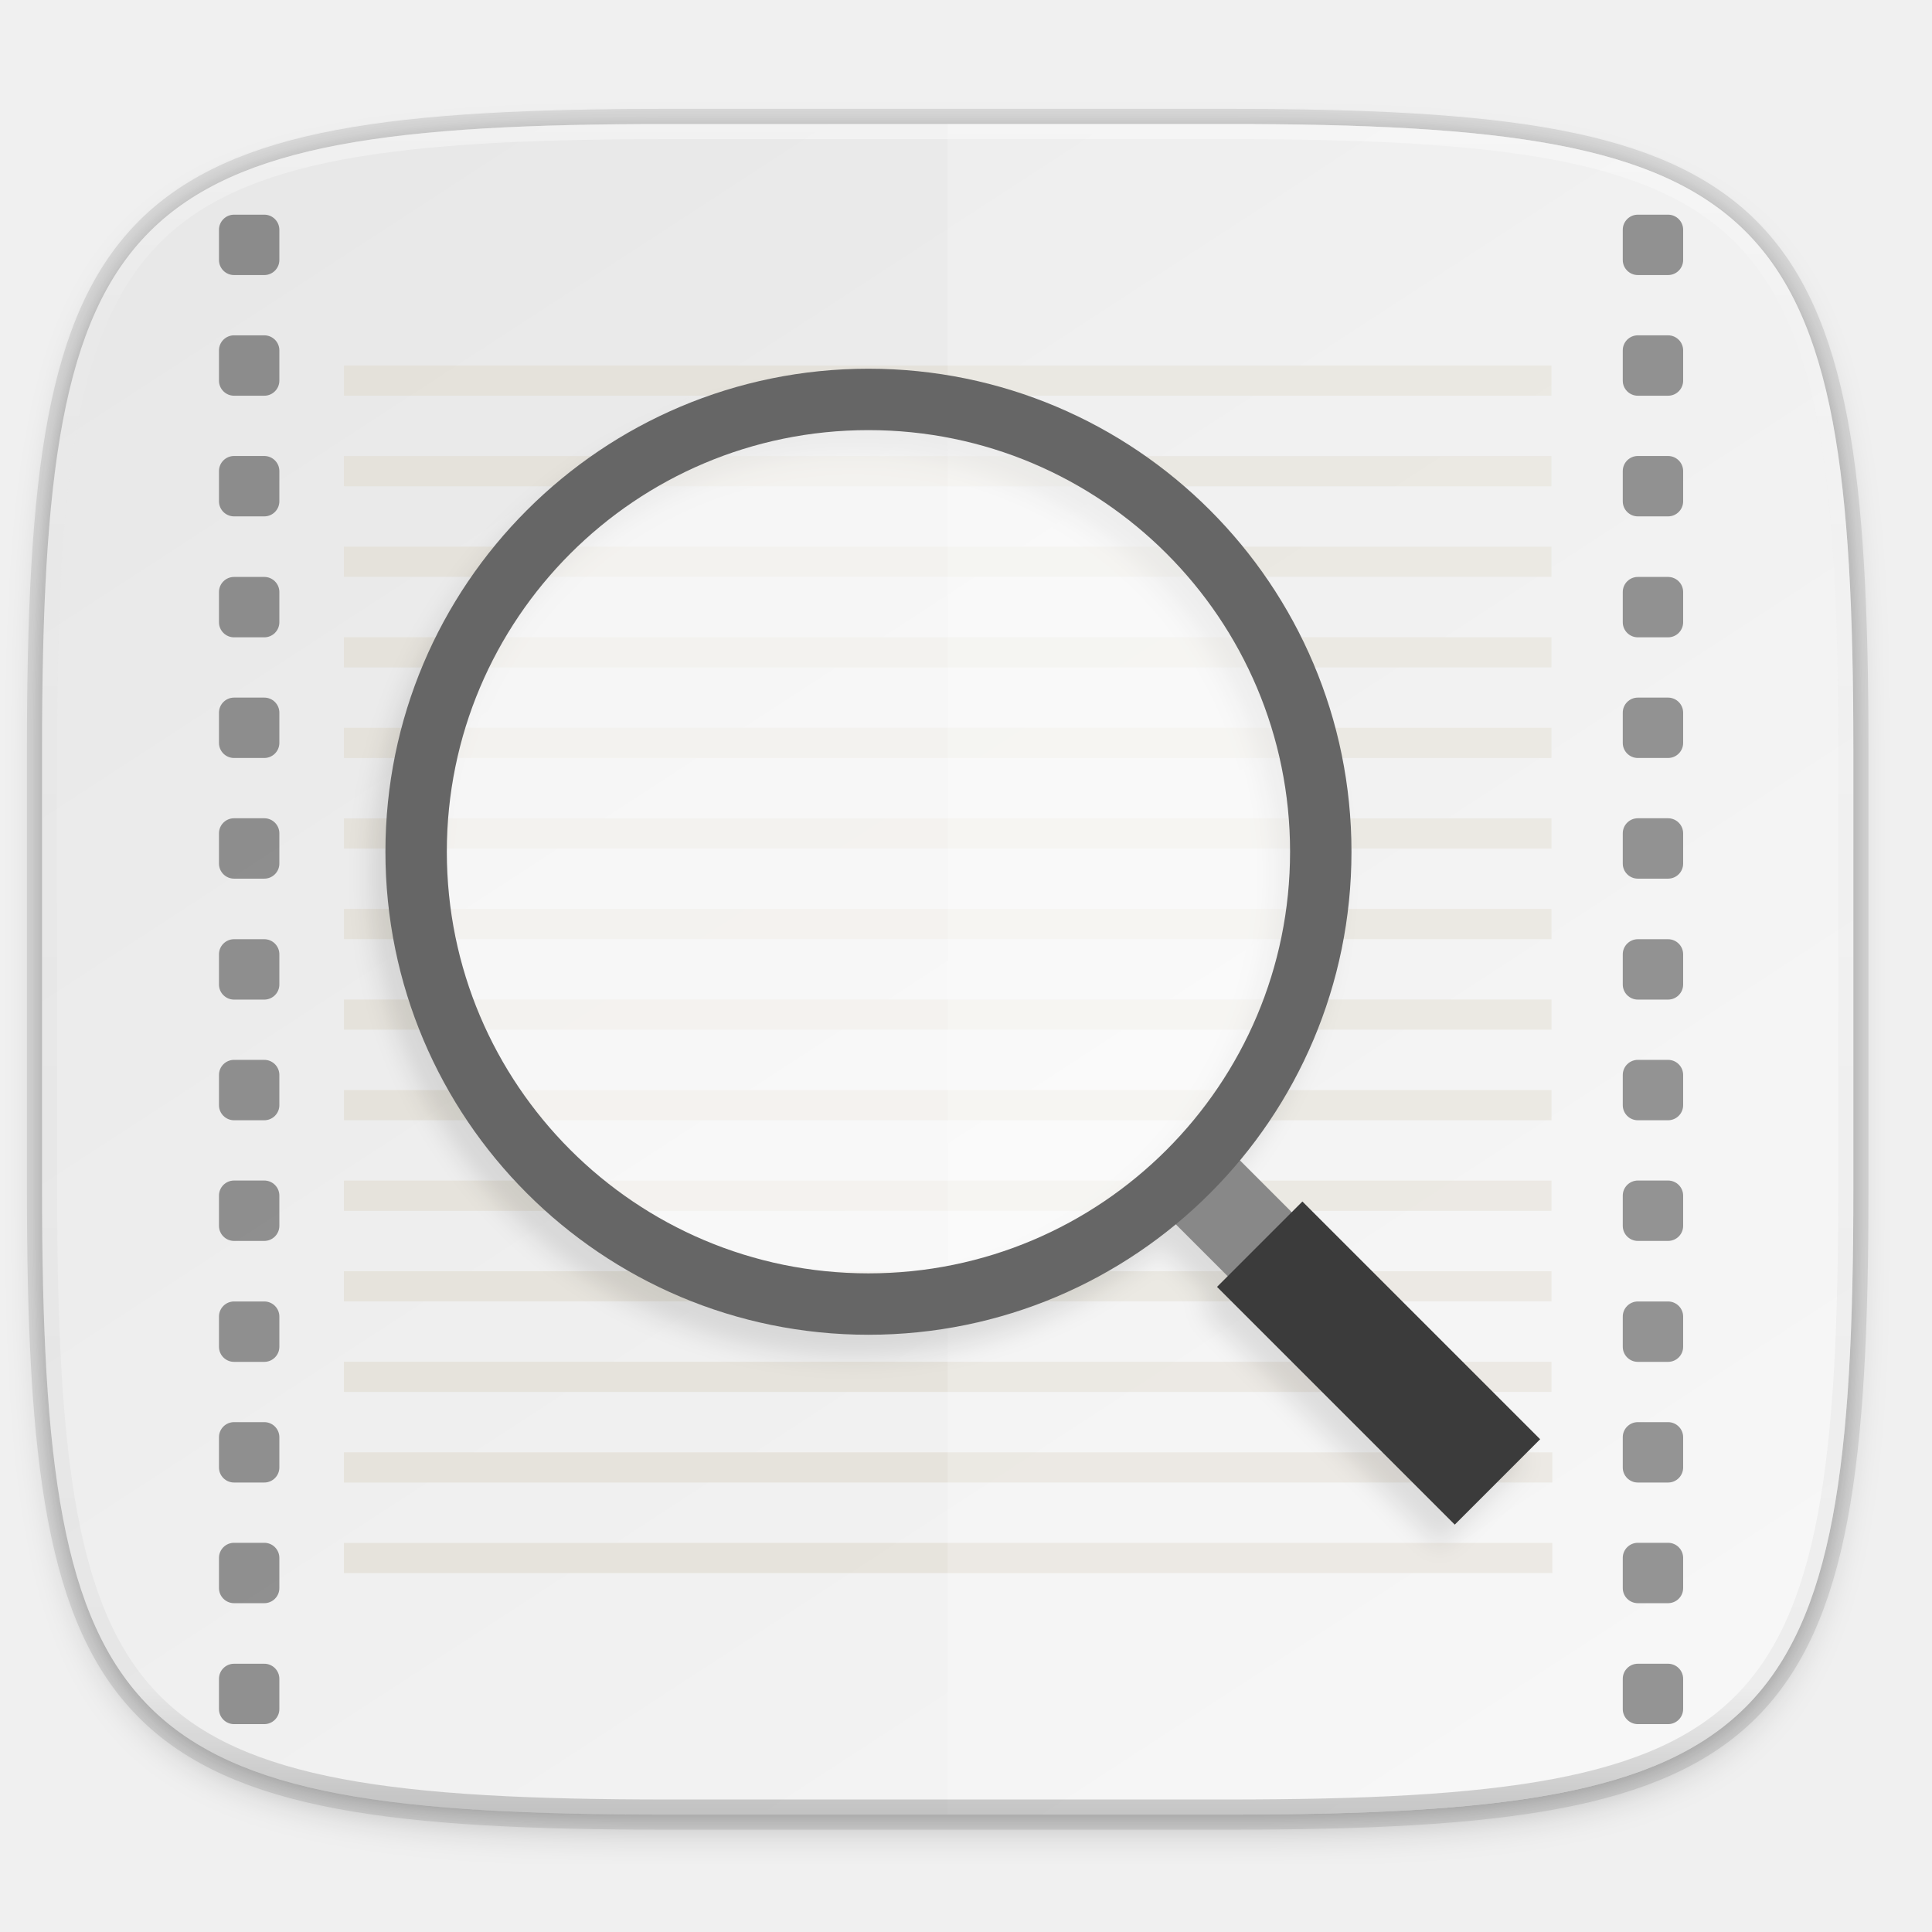
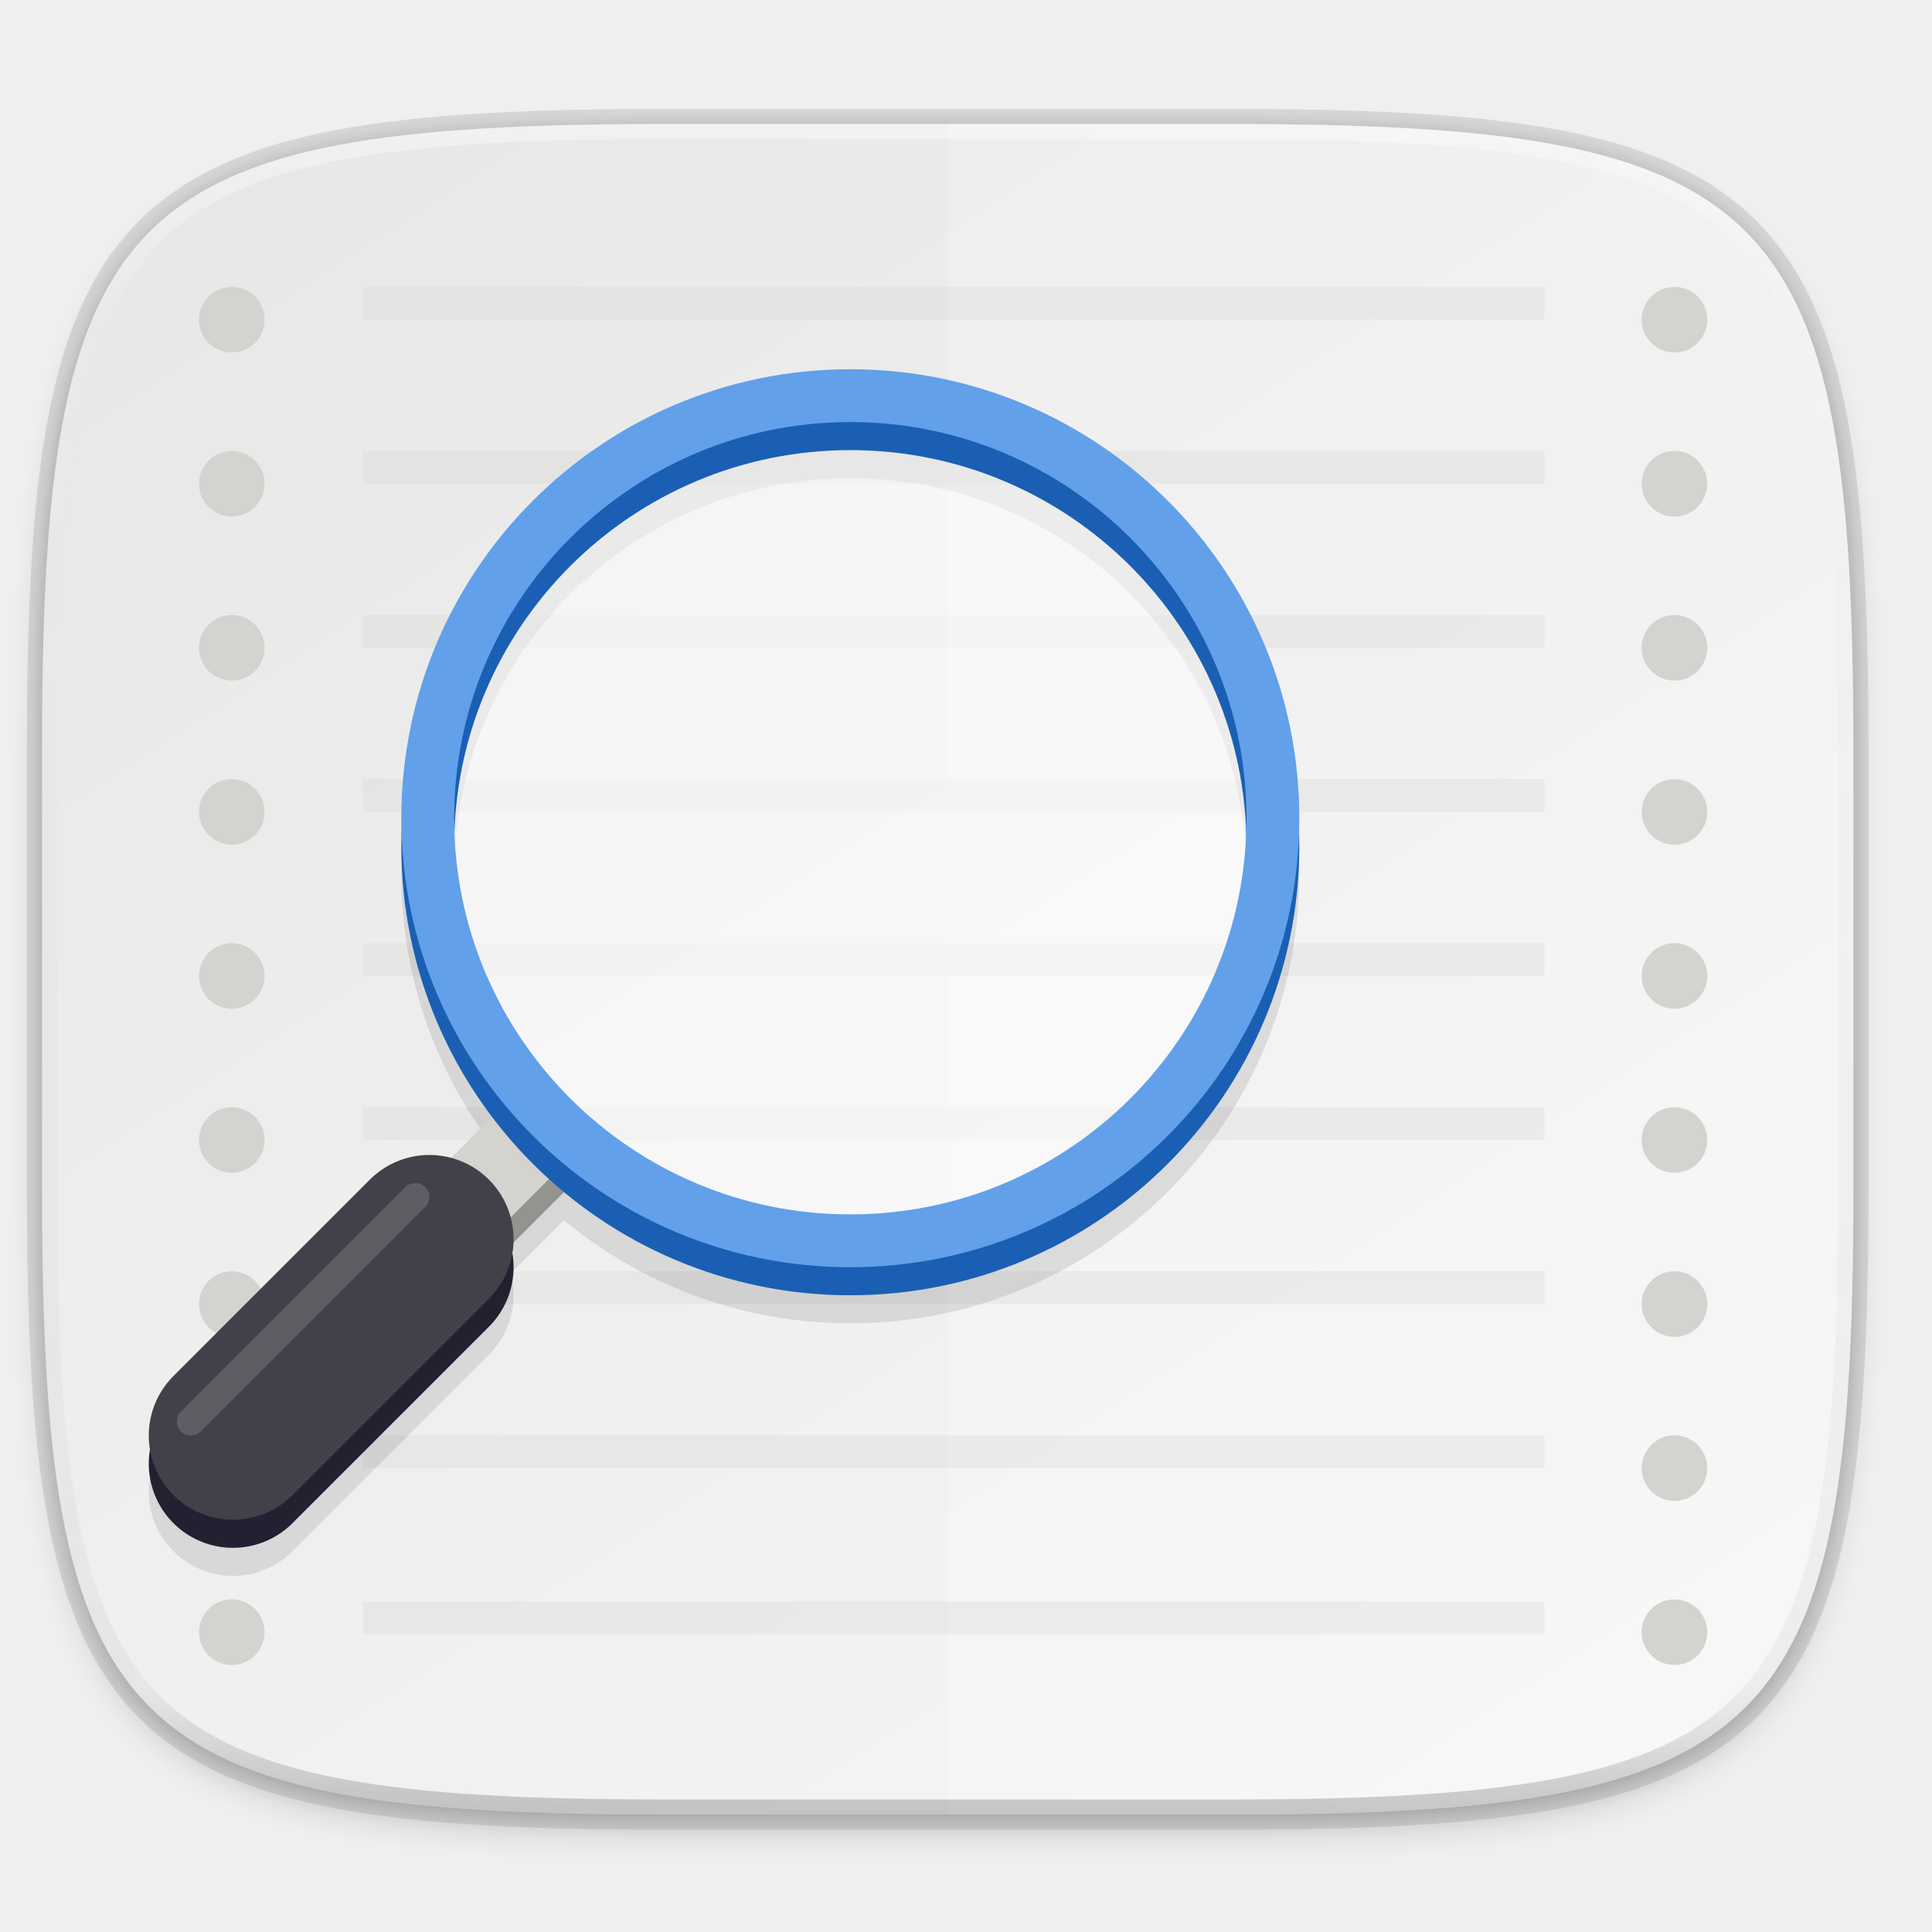
- <svg xmlns="http://www.w3.org/2000/svg" width="256" height="256" version="1.1" viewBox="0 0 67.73 67.73">
-   <defs>
+ <svg xmlns="http://www.w3.org/2000/svg" xmlns:xlink="http://www.w3.org/1999/xlink" width="256" height="256" version="1.1" viewBox="0 0 67.73 67.73" id="svg116">
+   <defs id="defs28">
    <linearGradient id="linearGradient1108" x1="296" x2="296" y1="-212" y2="236" gradientUnits="userSpaceOnUse">
-       <stop style="stop-color:#ffffff" offset="0" />
-       <stop style="stop-color:#ffffff;stop-opacity:.098" offset=".125" />
-       <stop style="stop-color:#000000;stop-opacity:.098" offset=".925" />
-       <stop style="stop-color:#000000;stop-opacity:.498" offset="1" />
+       <stop style="stop-color:#ffffff" offset="0" id="stop2" />
+       <stop style="stop-color:#ffffff;stop-opacity:.098" offset=".125" id="stop4" />
+       <stop style="stop-color:#000000;stop-opacity:.098" offset=".925" id="stop6" />
+       <stop style="stop-color:#000000;stop-opacity:.498" offset="1" id="stop8" />
    </linearGradient>
    <clipPath id="clipPath1082-3-27">
-       <path d="M 361.938,-212 C 507.235,-212 528,-191.287 528,-46.125 V 70.125 C 528,215.286 507.235,236 361.938,236 H 214.062 C 68.765,236 48,215.286 48,70.125 V -46.125 C 48,-191.287 68.765,-212 214.062,-212 Z" style="fill:#8c59d9" />
+       <path d="M 361.938,-212 C 507.235,-212 528,-191.287 528,-46.125 V 70.125 C 528,215.286 507.235,236 361.938,236 H 214.062 C 68.765,236 48,215.286 48,70.125 V -46.125 C 48,-191.287 68.765,-212 214.062,-212 Z" style="fill:#8c59d9" id="path11" />
    </clipPath>
    <linearGradient id="linearGradient1044" x1="82.46" x2="226.571" y1="42.541" y2="263.919" gradientTransform="matrix(.2645833 0 0 .2645833 -6.993468 221.9726)" gradientUnits="userSpaceOnUse">
-       <stop style="stop-color:#e8e8e8" offset="0" />
-       <stop style="stop-color:#f5f5f5" offset="1" />
+       <stop style="stop-color:#e8e8e8" offset="0" id="stop14" />
+       <stop style="stop-color:#f5f5f5" offset="1" id="stop16" />
    </linearGradient>
    <filter id="filter4569" x="-.01" y="-.01" width="1.023" height="1.025" style="color-interpolation-filters:sRGB">
-       <feGaussianBlur stdDeviation="1.16" />
+       <feGaussianBlur stdDeviation="1.16" id="feGaussianBlur19" />
    </filter>
    <filter id="filter939" x="-.02" y="-.03" width="1.046" height="1.05" style="color-interpolation-filters:sRGB">
-       <feGaussianBlur stdDeviation="2.32" />
+       <feGaussianBlur stdDeviation="2.32" id="feGaussianBlur22" />
    </filter>
    <filter id="filter1060-3-0" x="-.02" y="-.02" width="1.048" height="1.048" style="color-interpolation-filters:sRGB">
-       <feGaussianBlur stdDeviation="1.531" />
+       <feGaussianBlur stdDeviation="1.531" id="feGaussianBlur25" />
    </filter>
+     <linearGradient y2="72" x2="340" y1="76" x1="344" gradientTransform="matrix(0.25,0,0,0.25,180,83)" gradientUnits="userSpaceOnUse" id="linearGradient1574" xlink:href="#linearGradient1351-3" />
+     <linearGradient id="linearGradient1351-3">
+       <stop id="stop1347" offset="0" style="stop-color:#d5d3cf;stop-opacity:1" />
+       <stop id="stop1349-6" offset="1" style="stop-color:#ffffff;stop-opacity:1" />
+     </linearGradient>
+     <clipPath id="clipPath1609" clipPathUnits="userSpaceOnUse">
+       <path style="fill:#e74747;stroke:none;stroke-width:0.25px;stroke-linecap:butt;stroke-linejoin:miter;stroke-opacity:1" d="m 252,116 28,-28 v -8 h -36 v 36 z" id="path1611" />
+     </clipPath>
  </defs>
-   <g transform="translate(0,-229.2667)">
-     <path transform="matrix(.2645833 0 0 .2645833 -1.8735233e-8 232.6703)" d="m162.537 5.568c72.649 0 83.031 10.357 83.031 82.938v58.125c0 72.581-10.383 82.938-83.031 82.938h-73.937c-72.649 0-83.031-10.357-83.031-82.938v-58.125c0-72.581 10.383-82.938 83.031-82.938z" style="filter:url(#filter939);opacity:.2" />
-     <path d="m43.005 233.614c19.222 0 21.969 2.74 21.969 21.944v15.379c0 19.204-2.747 21.944-21.969 21.944h-19.563c-19.222 0-21.969-2.74-21.969-21.944v-15.379c0-19.204 2.747-21.944 21.969-21.944z" style="fill:none;opacity:.1;stroke-linecap:round;stroke-linejoin:round;stroke-width:1.058;stroke:#000000" />
-     <path transform="matrix(.2645833 0 0 .2645833 -1.8735233e-8 232.6703)" d="m162.537 3.568c72.649 0 83.031 10.357 83.031 82.938v58.125c0 72.581-10.383 82.938-83.031 82.938h-73.937c-72.649 0-83.031-10.357-83.031-82.938v-58.125c0-72.581 10.383-82.938 83.031-82.938z" style="filter:url(#filter4569);opacity:.1" />
-     <path d="m43.005 233.614c19.222 0 21.969 2.74 21.969 21.944v15.379c0 19.204-2.747 21.944-21.969 21.944h-19.563c-19.222 0-21.969-2.74-21.969-21.944v-15.379c0-19.204 2.747-21.944 21.969-21.944z" style="fill:url(#linearGradient1044)" />
-     <path d="m12.057 242.081v1.058h42.333v-1.058zm0 3.175v1.058h42.333v-1.058zm0 3.175v1.058h42.333v-1.058zm0 3.175v1.058h42.333v-1.058zm0 3.175v1.058h42.333v-1.058zm0 3.175v1.058h42.333v-1.058zm0 3.175v1.058h42.333v-1.058zm0 3.175v1.058h42.333v-1.058zm0 3.175v1.058h42.333v-1.058zm0 3.175v1.058h42.333v-1.058zm0 3.175v1.058h42.333v-1.058zm0 3.175v1.058h42.333v-1.058zm0 3.175v1.058h42.363v-1.058zm0 3.175v1.058h42.363v-1.058z" style="fill:#e3dfd5;opacity:.75" />
-     <path d="m33.223 233.614v59.267h9.781c19.222 0 21.969-2.74 21.969-21.944v-15.379c0-19.204-2.747-21.944-21.969-21.944z" style="fill:#ffffff;opacity:.2" />
-     <path transform="matrix(.1322917 0 0 .1322917 -4.876801 261.6601)" d="M 361.938,-212 C 507.235,-212 528,-191.287 528,-46.125 V 70.125 C 528,215.286 507.235,236 361.938,236 H 214.062 C 68.765,236 48,215.286 48,70.125 V -46.125 C 48,-191.287 68.765,-212 214.062,-212 Z" clip-path="url(#clipPath1082-3-27)" style="fill:none;opacity:.4;stroke-linecap:round;stroke-linejoin:round;stroke-width:8;stroke:url(#linearGradient1108)" />
-     <g transform="translate(72.59904,4.622428)">
-       <rect x="-15.71" y="232.17" width="2.117" height="2.117" rx=".529" ry=".529" style="opacity:.4" />
-       <rect x="-15.71" y="236.4" width="2.117" height="2.117" rx=".529" ry=".529" style="opacity:.4" />
-       <rect x="-15.71" y="240.63" width="2.117" height="2.117" rx=".529" ry=".529" style="opacity:.4" />
-       <rect x="-15.71" y="244.87" width="2.117" height="2.117" rx=".529" ry=".529" style="opacity:.4" />
-       <rect x="-15.71" y="249.1" width="2.117" height="2.117" rx=".529" ry=".529" style="opacity:.4" />
-       <rect x="-15.71" y="253.33" width="2.117" height="2.117" rx=".529" ry=".529" style="opacity:.4" />
-       <rect x="-15.71" y="257.57" width="2.117" height="2.117" rx=".529" ry=".529" style="opacity:.4" />
-       <rect x="-15.71" y="261.8" width="2.117" height="2.117" rx=".529" ry=".529" style="opacity:.4" />
-       <rect x="-15.71" y="266.03" width="2.117" height="2.117" rx=".529" ry=".529" style="opacity:.4" />
-       <rect x="-15.71" y="270.27" width="2.117" height="2.117" rx=".529" ry=".529" style="opacity:.4" />
-       <rect x="-15.71" y="274.5" width="2.117" height="2.117" rx=".529" ry=".529" style="opacity:.4" />
-       <rect x="-15.71" y="278.73" width="2.117" height="2.117" rx=".529" ry=".529" style="opacity:.4" />
-       <rect x="-15.71" y="282.97" width="2.117" height="2.117" rx=".529" ry=".529" style="opacity:.4" />
-     </g>
-     <g transform="translate(23.38651,4.622428)">
-       <rect x="-15.71" y="232.17" width="2.117" height="2.117" rx=".529" ry=".529" style="opacity:.4" />
-       <rect x="-15.71" y="236.4" width="2.117" height="2.117" rx=".529" ry=".529" style="opacity:.4" />
-       <rect x="-15.71" y="240.63" width="2.117" height="2.117" rx=".529" ry=".529" style="opacity:.4" />
-       <rect x="-15.71" y="244.87" width="2.117" height="2.117" rx=".529" ry=".529" style="opacity:.4" />
-       <rect x="-15.71" y="249.1" width="2.117" height="2.117" rx=".529" ry=".529" style="opacity:.4" />
-       <rect x="-15.71" y="253.33" width="2.117" height="2.117" rx=".529" ry=".529" style="opacity:.4" />
-       <rect x="-15.71" y="257.57" width="2.117" height="2.117" rx=".529" ry=".529" style="opacity:.4" />
-       <rect x="-15.71" y="261.8" width="2.117" height="2.117" rx=".529" ry=".529" style="opacity:.4" />
-       <rect x="-15.71" y="266.03" width="2.117" height="2.117" rx=".529" ry=".529" style="opacity:.4" />
-       <rect x="-15.71" y="270.27" width="2.117" height="2.117" rx=".529" ry=".529" style="opacity:.4" />
-       <rect x="-15.71" y="274.5" width="2.117" height="2.117" rx=".529" ry=".529" style="opacity:.4" />
-       <rect x="-15.71" y="278.73" width="2.117" height="2.117" rx=".529" ry=".529" style="opacity:.4" />
-       <rect x="-15.71" y="282.97" width="2.117" height="2.117" rx=".529" ry=".529" style="opacity:.4" />
-     </g>
-     <g transform="translate(2.719136,6.003674)">
-       <path transform="matrix(.2645833 0 0 .2645833 9.291391 236.0106)" d="m67.674 3.674c-35.298 0-64 28.702-64 64 0 35.298 28.702 64 64 64 15.452 0 29.639-5.502 40.709-14.648l6.891 6.891-1.414 1.414 31.5 31.5 11.314-11.312-31.5-31.5-1.414 1.414-6.881-6.881c9.232-11.094 14.795-25.345 14.795-40.877 0-35.298-28.702-64-64-64zm0 8.137c30.901 0 55.865 24.962 55.865 55.863 0 30.901-24.964 55.865-55.865 55.865-30.901 0-55.865-24.964-55.865-55.865 0-30.901 24.964-55.863 55.865-55.863z" style="filter:url(#filter1060-3-0);opacity:.1" />
-       <g transform="matrix(.2645833 0 0 .2645833 -11.39925 216.0806)" style="enable-background:new">
-         <g transform="matrix(-1,0,0,1,319.8747,3.1e-4)" style="enable-background:new">
-           <path d="m116.157 196 12-12" style="fill:none;stroke-width:12;stroke:#888888" />
-           <path d="m88.657 223.5 31.5-31.5" style="fill:none;stroke-width:16;stroke:#3b3b3b" />
-         </g>
-         <circle cx="147.875" cy="140" r="59.932" style="fill-opacity:.543;fill:#ffffff;stroke-width:8.136;stroke:#666666" />
+   <g transform="translate(0,-229.2667)" id="g114">
+     <path transform="matrix(.2645833 0 0 .2645833 -1.8735233e-8 232.6703)" d="m162.537 5.568c72.649 0 83.031 10.357 83.031 82.938v58.125c0 72.581-10.383 82.938-83.031 82.938h-73.937c-72.649 0-83.031-10.357-83.031-82.938v-58.125c0-72.581 10.383-82.938 83.031-82.938z" style="filter:url(#filter939);opacity:.2" id="path30" />
+     <path d="m43.005 233.614c19.222 0 21.969 2.74 21.969 21.944v15.379c0 19.204-2.747 21.944-21.969 21.944h-19.563c-19.222 0-21.969-2.74-21.969-21.944v-15.379c0-19.204 2.747-21.944 21.969-21.944z" style="fill:none;opacity:.1;stroke-linecap:round;stroke-linejoin:round;stroke-width:1.058;stroke:#000000" id="path32" />
+     <path transform="matrix(.2645833 0 0 .2645833 -1.8735233e-8 232.6703)" d="m162.537 3.568c72.649 0 83.031 10.357 83.031 82.938v58.125c0 72.581-10.383 82.938-83.031 82.938h-73.937c-72.649 0-83.031-10.357-83.031-82.938v-58.125c0-72.581 10.383-82.938 83.031-82.938z" style="filter:url(#filter4569);opacity:.1" id="path34" />
+     <path d="m43.005 233.614c19.222 0 21.969 2.74 21.969 21.944v15.379c0 19.204-2.747 21.944-21.969 21.944h-19.563c-19.222 0-21.969-2.74-21.969-21.944v-15.379c0-19.204 2.747-21.944 21.969-21.944z" style="fill:url(#linearGradient1044)" id="path36" />
+     <path d="m33.223 233.614v59.267h9.781c19.222 0 21.969-2.74 21.969-21.944v-15.379c0-19.204-2.747-21.944-21.969-21.944z" style="fill:#ffffff;opacity:.2" id="path40" />
+     <path transform="matrix(.1322917 0 0 .1322917 -4.876801 261.6601)" d="M 361.938,-212 C 507.235,-212 528,-191.287 528,-46.125 V 70.125 C 528,215.286 507.235,236 361.938,236 H 214.062 C 68.765,236 48,215.286 48,70.125 V -46.125 C 48,-191.287 68.765,-212 214.062,-212 Z" clip-path="url(#clipPath1082-3-27)" style="fill:none;opacity:.4;stroke-linecap:round;stroke-linejoin:round;stroke-width:8;stroke:url(#linearGradient1108)" id="path42" />
+   </g>
+   <g id="g1094" transform="translate(73.50191,53.3953)">
+     <g transform="matrix(0.5751529,0,0,0.5751529,-76.87902,-152.617)" style="display:inline;enable-background:new" id="g1518">
+       <circle r="2" cy="272" cx="20" id="circle1499" style="opacity:1;vector-effect:none;fill:#d5d3cf;fill-opacity:1;stroke:none;stroke-width:8;stroke-linecap:butt;stroke-linejoin:round;stroke-miterlimit:4;stroke-dasharray:none;stroke-dashoffset:0;stroke-opacity:1" />
+       <circle style="opacity:1;vector-effect:none;fill:#d5d3cf;fill-opacity:1;stroke:none;stroke-width:8;stroke-linecap:butt;stroke-linejoin:round;stroke-miterlimit:4;stroke-dasharray:none;stroke-dashoffset:0;stroke-opacity:1" id="circle1501" cx="20" cy="262" r="2" />
+       <circle r="2" cy="252" cx="20" id="circle1503" style="opacity:1;vector-effect:none;fill:#d5d3cf;fill-opacity:1;stroke:none;stroke-width:8;stroke-linecap:butt;stroke-linejoin:round;stroke-miterlimit:4;stroke-dasharray:none;stroke-dashoffset:0;stroke-opacity:1" />
+       <circle style="opacity:1;vector-effect:none;fill:#d5d3cf;fill-opacity:1;stroke:none;stroke-width:8;stroke-linecap:butt;stroke-linejoin:round;stroke-miterlimit:4;stroke-dasharray:none;stroke-dashoffset:0;stroke-opacity:1" id="circle1505" cx="20" cy="242" r="2" />
+       <circle r="2" cy="232" cx="20" id="circle1507" style="opacity:1;vector-effect:none;fill:#d5d3cf;fill-opacity:1;stroke:none;stroke-width:8;stroke-linecap:butt;stroke-linejoin:round;stroke-miterlimit:4;stroke-dasharray:none;stroke-dashoffset:0;stroke-opacity:1" />
+       <circle style="opacity:1;vector-effect:none;fill:#d5d3cf;fill-opacity:1;stroke:none;stroke-width:8;stroke-linecap:butt;stroke-linejoin:round;stroke-miterlimit:4;stroke-dasharray:none;stroke-dashoffset:0;stroke-opacity:1" id="circle1509" cx="20" cy="222" r="2" />
+       <circle r="2" cy="212" cx="20" id="circle1511" style="opacity:1;vector-effect:none;fill:#d5d3cf;fill-opacity:1;stroke:none;stroke-width:8;stroke-linecap:butt;stroke-linejoin:round;stroke-miterlimit:4;stroke-dasharray:none;stroke-dashoffset:0;stroke-opacity:1" />
+       <circle style="opacity:1;vector-effect:none;fill:#d5d3cf;fill-opacity:1;stroke:none;stroke-width:8;stroke-linecap:butt;stroke-linejoin:round;stroke-miterlimit:4;stroke-dasharray:none;stroke-dashoffset:0;stroke-opacity:1" id="circle1513" cx="20" cy="202" r="2" />
+       <circle r="2" cy="192" cx="20" id="circle1515" style="opacity:1;vector-effect:none;fill:#d5d3cf;fill-opacity:1;stroke:none;stroke-width:8;stroke-linecap:butt;stroke-linejoin:round;stroke-miterlimit:4;stroke-dasharray:none;stroke-dashoffset:0;stroke-opacity:1" />
+       <g transform="translate(87.93402)" id="g1060">
+         <circle r="2" cy="272" cx="20" id="circle1033" style="opacity:1;vector-effect:none;fill:#d5d3cf;fill-opacity:1;stroke:none;stroke-width:8;stroke-linecap:butt;stroke-linejoin:round;stroke-miterlimit:4;stroke-dasharray:none;stroke-dashoffset:0;stroke-opacity:1" />
+         <circle style="opacity:1;vector-effect:none;fill:#d5d3cf;fill-opacity:1;stroke:none;stroke-width:8;stroke-linecap:butt;stroke-linejoin:round;stroke-miterlimit:4;stroke-dasharray:none;stroke-dashoffset:0;stroke-opacity:1" id="circle1035" cx="20" cy="262" r="2" />
+         <circle r="2" cy="252" cx="20" id="circle1037" style="opacity:1;vector-effect:none;fill:#d5d3cf;fill-opacity:1;stroke:none;stroke-width:8;stroke-linecap:butt;stroke-linejoin:round;stroke-miterlimit:4;stroke-dasharray:none;stroke-dashoffset:0;stroke-opacity:1" />
+         <circle style="opacity:1;vector-effect:none;fill:#d5d3cf;fill-opacity:1;stroke:none;stroke-width:8;stroke-linecap:butt;stroke-linejoin:round;stroke-miterlimit:4;stroke-dasharray:none;stroke-dashoffset:0;stroke-opacity:1" id="circle1039" cx="20" cy="242" r="2" />
+         <circle r="2" cy="232" cx="20" id="circle1041" style="opacity:1;vector-effect:none;fill:#d5d3cf;fill-opacity:1;stroke:none;stroke-width:8;stroke-linecap:butt;stroke-linejoin:round;stroke-miterlimit:4;stroke-dasharray:none;stroke-dashoffset:0;stroke-opacity:1" />
+         <circle style="opacity:1;vector-effect:none;fill:#d5d3cf;fill-opacity:1;stroke:none;stroke-width:8;stroke-linecap:butt;stroke-linejoin:round;stroke-miterlimit:4;stroke-dasharray:none;stroke-dashoffset:0;stroke-opacity:1" id="circle1043" cx="20" cy="222" r="2" />
+         <circle r="2" cy="212" cx="20" id="circle1045" style="opacity:1;vector-effect:none;fill:#d5d3cf;fill-opacity:1;stroke:none;stroke-width:8;stroke-linecap:butt;stroke-linejoin:round;stroke-miterlimit:4;stroke-dasharray:none;stroke-dashoffset:0;stroke-opacity:1" />
+         <circle style="opacity:1;vector-effect:none;fill:#d5d3cf;fill-opacity:1;stroke:none;stroke-width:8;stroke-linecap:butt;stroke-linejoin:round;stroke-miterlimit:4;stroke-dasharray:none;stroke-dashoffset:0;stroke-opacity:1" id="circle1047" cx="20" cy="202" r="2" />
+         <circle r="2" cy="192" cx="20" id="circle1049" style="opacity:1;vector-effect:none;fill:#d5d3cf;fill-opacity:1;stroke:none;stroke-width:8;stroke-linecap:butt;stroke-linejoin:round;stroke-miterlimit:4;stroke-dasharray:none;stroke-dashoffset:0;stroke-opacity:1" />
      </g>
    </g>
+     <g style="display:inline;opacity:0.3;stroke:#d5d3cf;enable-background:new" id="g1538" transform="matrix(0.5751529,0,0,0.5751529,-76.87902,-153.1921)">
+       <path style="fill:none;fill-rule:evenodd;stroke:#d5d3cf;stroke-width:2;stroke-linecap:butt;stroke-linejoin:miter;stroke-miterlimit:4;stroke-dasharray:none;stroke-opacity:1" d="m 28,192 h 72" id="path1520" />
+       <path id="path1522" d="m 28,202 h 72" style="fill:none;fill-rule:evenodd;stroke:#d5d3cf;stroke-width:2;stroke-linecap:butt;stroke-linejoin:miter;stroke-miterlimit:4;stroke-dasharray:none;stroke-opacity:1" />
+       <path style="fill:none;fill-rule:evenodd;stroke:#d5d3cf;stroke-width:2;stroke-linecap:butt;stroke-linejoin:miter;stroke-miterlimit:4;stroke-dasharray:none;stroke-opacity:1" d="m 28,212 h 72" id="path1524" />
+       <path style="fill:none;fill-rule:evenodd;stroke:#d5d3cf;stroke-width:2;stroke-linecap:butt;stroke-linejoin:miter;stroke-miterlimit:4;stroke-dasharray:none;stroke-opacity:1" d="m 28,222 h 72" id="path1526" />
+       <path id="path1528" d="m 28,232 h 72" style="fill:none;fill-rule:evenodd;stroke:#d5d3cf;stroke-width:2;stroke-linecap:butt;stroke-linejoin:miter;stroke-miterlimit:4;stroke-dasharray:none;stroke-opacity:1" />
+       <path id="path1530" d="m 28,242 h 72" style="fill:none;fill-rule:evenodd;stroke:#d5d3cf;stroke-width:2;stroke-linecap:butt;stroke-linejoin:miter;stroke-miterlimit:4;stroke-dasharray:none;stroke-opacity:1" />
+       <path style="fill:none;fill-rule:evenodd;stroke:#d5d3cf;stroke-width:2;stroke-linecap:butt;stroke-linejoin:miter;stroke-miterlimit:4;stroke-dasharray:none;stroke-opacity:1" d="m 28,252 h 72" id="path1532" />
+       <path style="fill:none;fill-rule:evenodd;stroke:#d5d3cf;stroke-width:2;stroke-linecap:butt;stroke-linejoin:miter;stroke-miterlimit:4;stroke-dasharray:none;stroke-opacity:1" d="m 28,262 h 72" id="path1534" />
+       <path id="path1062" d="m 28,272.12 h 72" style="fill:none;fill-rule:evenodd;stroke:#d5d3cf;stroke-width:2;stroke-linecap:butt;stroke-linejoin:miter;stroke-miterlimit:4;stroke-dasharray:none;stroke-opacity:1" />
+     </g>
+   </g>
+   <g transform="matrix(0.4918772,0,0,0.4918772,-5.605907,-75.59356)" id="g1568" style="display:inline;enable-background:new">
+     <g id="g1546" transform="translate(14.00001,-11.99999)" style="opacity:0.1;stroke:#00000f;stroke-opacity:1">
+       <path transform="translate(0,-3e-6)" style="display:inline;fill:none;stroke:#00000f;stroke-width:6;stroke-linecap:butt;stroke-linejoin:miter;stroke-opacity:1;enable-background:new" d="m 36,250 -8,8" id="path1540" />
+       <path transform="translate(0,-3e-6)" id="path1542" d="m 28,258 -14,14" style="display:inline;fill:none;stroke:#00000f;stroke-width:12;stroke-linecap:round;stroke-linejoin:miter;stroke-miterlimit:4;stroke-dasharray:none;stroke-opacity:1;enable-background:new" />
+       <circle r="30.118" cy="228" cx="58" id="circle1544" style="opacity:1;fill:none;fill-opacity:0.386;stroke:#00000f;stroke-width:3.765;stroke-linejoin:round;stroke-miterlimit:4;stroke-dasharray:none;stroke-dashoffset:0;stroke-opacity:1" />
+     </g>
+     <g transform="translate(14.00001,-13.99999)" id="g1558" style="display:inline;enable-background:new">
+       <path style="display:inline;opacity:0.154;fill:none;stroke:#ffffff;stroke-width:1.638;stroke-linecap:round;stroke-linejoin:miter;stroke-miterlimit:4;stroke-dasharray:none;stroke-opacity:1;enable-background:new" d="m 11.89,268.551 15.457,-15.457" id="path1548" />
+       <path id="path1550" d="m 36,250 -8,8" style="fill:none;stroke:#949390;stroke-width:6;stroke-linecap:butt;stroke-linejoin:miter;stroke-opacity:1" />
+       <path style="fill:none;stroke:#d5d3cf;stroke-width:6;stroke-linecap:butt;stroke-linejoin:miter;stroke-opacity:1" d="m 36,248 -8,8" id="path1552" />
+       <path style="fill:none;stroke:#241f31;stroke-width:12;stroke-linecap:round;stroke-linejoin:miter;stroke-miterlimit:4;stroke-dasharray:none;stroke-opacity:1" d="m 28,258 -14,14" id="path1554" />
+       <path id="path1556" d="m 28,256 -14,14" style="fill:none;stroke:#424048;stroke-width:12;stroke-linecap:round;stroke-linejoin:miter;stroke-miterlimit:4;stroke-dasharray:none;stroke-opacity:1" />
+     </g>
+     <circle transform="scale(-1,1)" r="29.938" style="display:inline;opacity:0.5;vector-effect:none;fill:#ffffff;fill-opacity:1;stroke:none;stroke-width:0.442;stroke-linecap:butt;stroke-linejoin:round;stroke-miterlimit:4;stroke-dasharray:none;stroke-dashoffset:0;stroke-opacity:1;enable-background:new" id="circle1560" cx="-72" cy="212.062" />
+     <circle r="30.118" cy="214" cx="72" id="circle1562" style="opacity:1;fill:none;fill-opacity:0.386;stroke:#1a5fb4;stroke-width:3.765;stroke-linejoin:round;stroke-miterlimit:4;stroke-dasharray:none;stroke-dashoffset:0;stroke-opacity:1" />
+     <circle style="opacity:1;fill:none;fill-opacity:0.386;stroke:#62a0ea;stroke-width:3.765;stroke-linejoin:round;stroke-miterlimit:4;stroke-dasharray:none;stroke-dashoffset:0;stroke-opacity:1" id="circle1564" cx="72" cy="212" r="30.118" />
+     <path style="display:inline;opacity:0.154;fill:none;stroke:#ffffff;stroke-width:2;stroke-linecap:round;stroke-linejoin:miter;stroke-miterlimit:4;stroke-dasharray:none;stroke-opacity:1;enable-background:new" d="M 25,255 41,239" id="path1566" />
  </g>
</svg>
